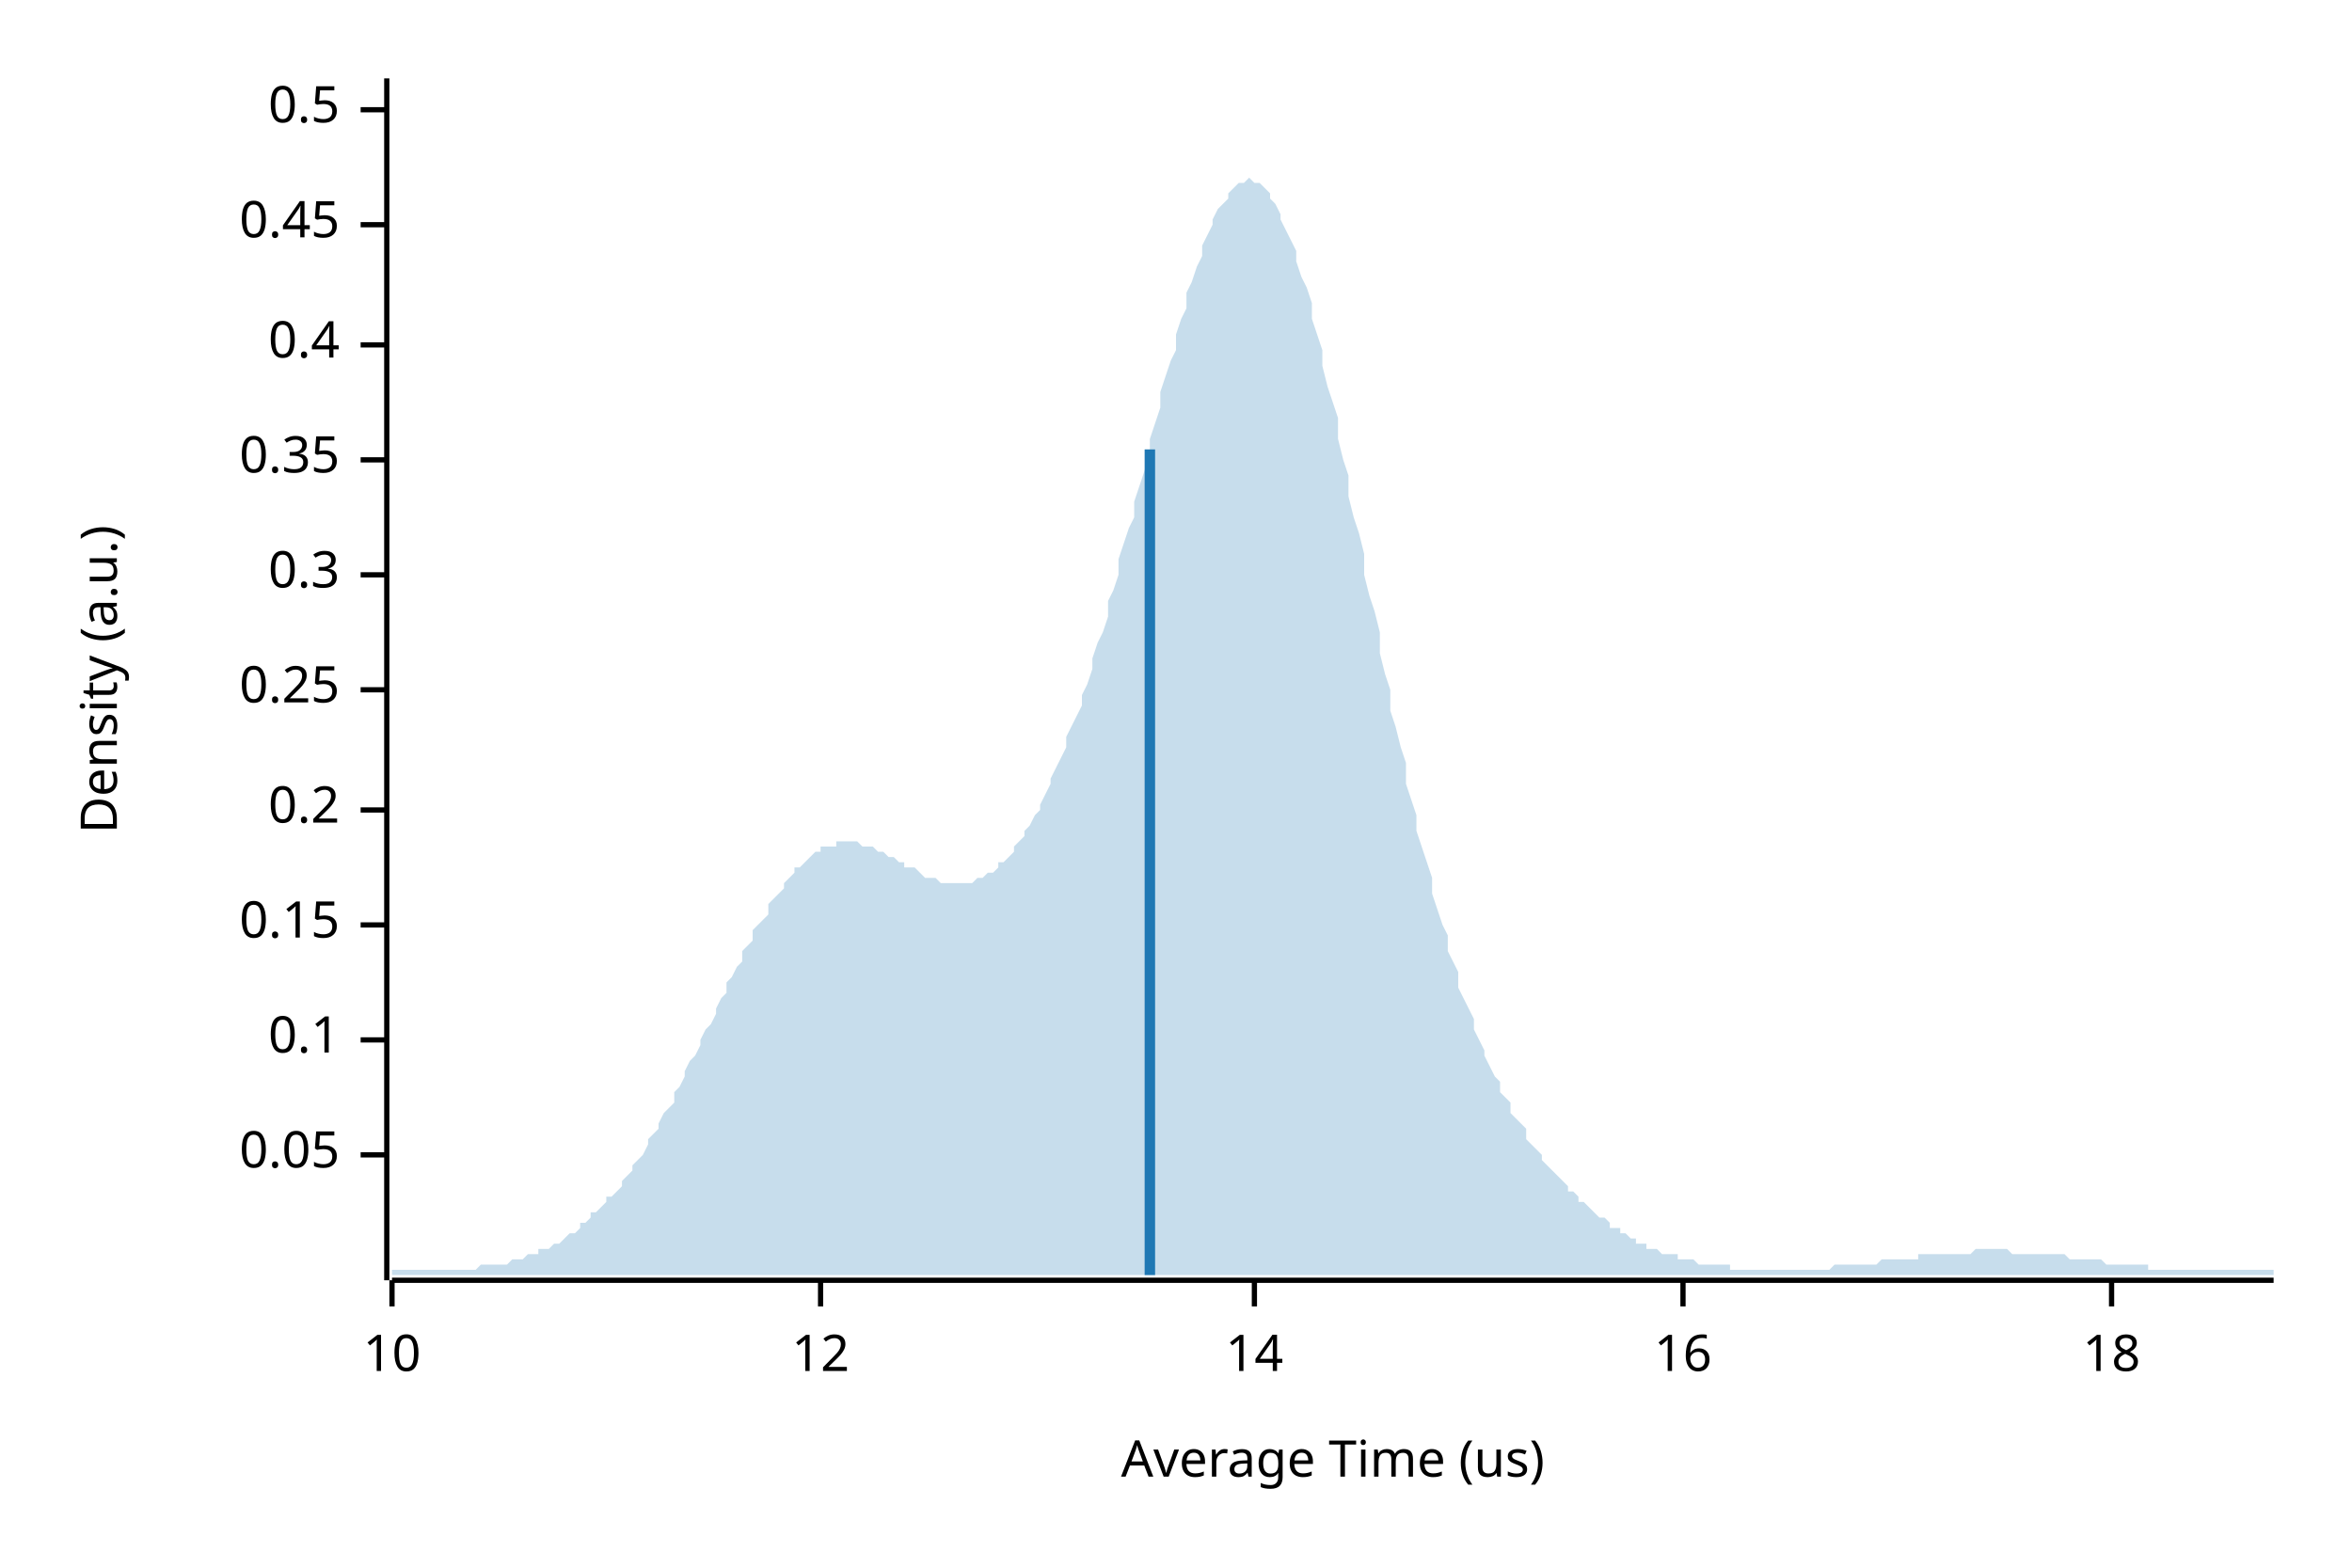
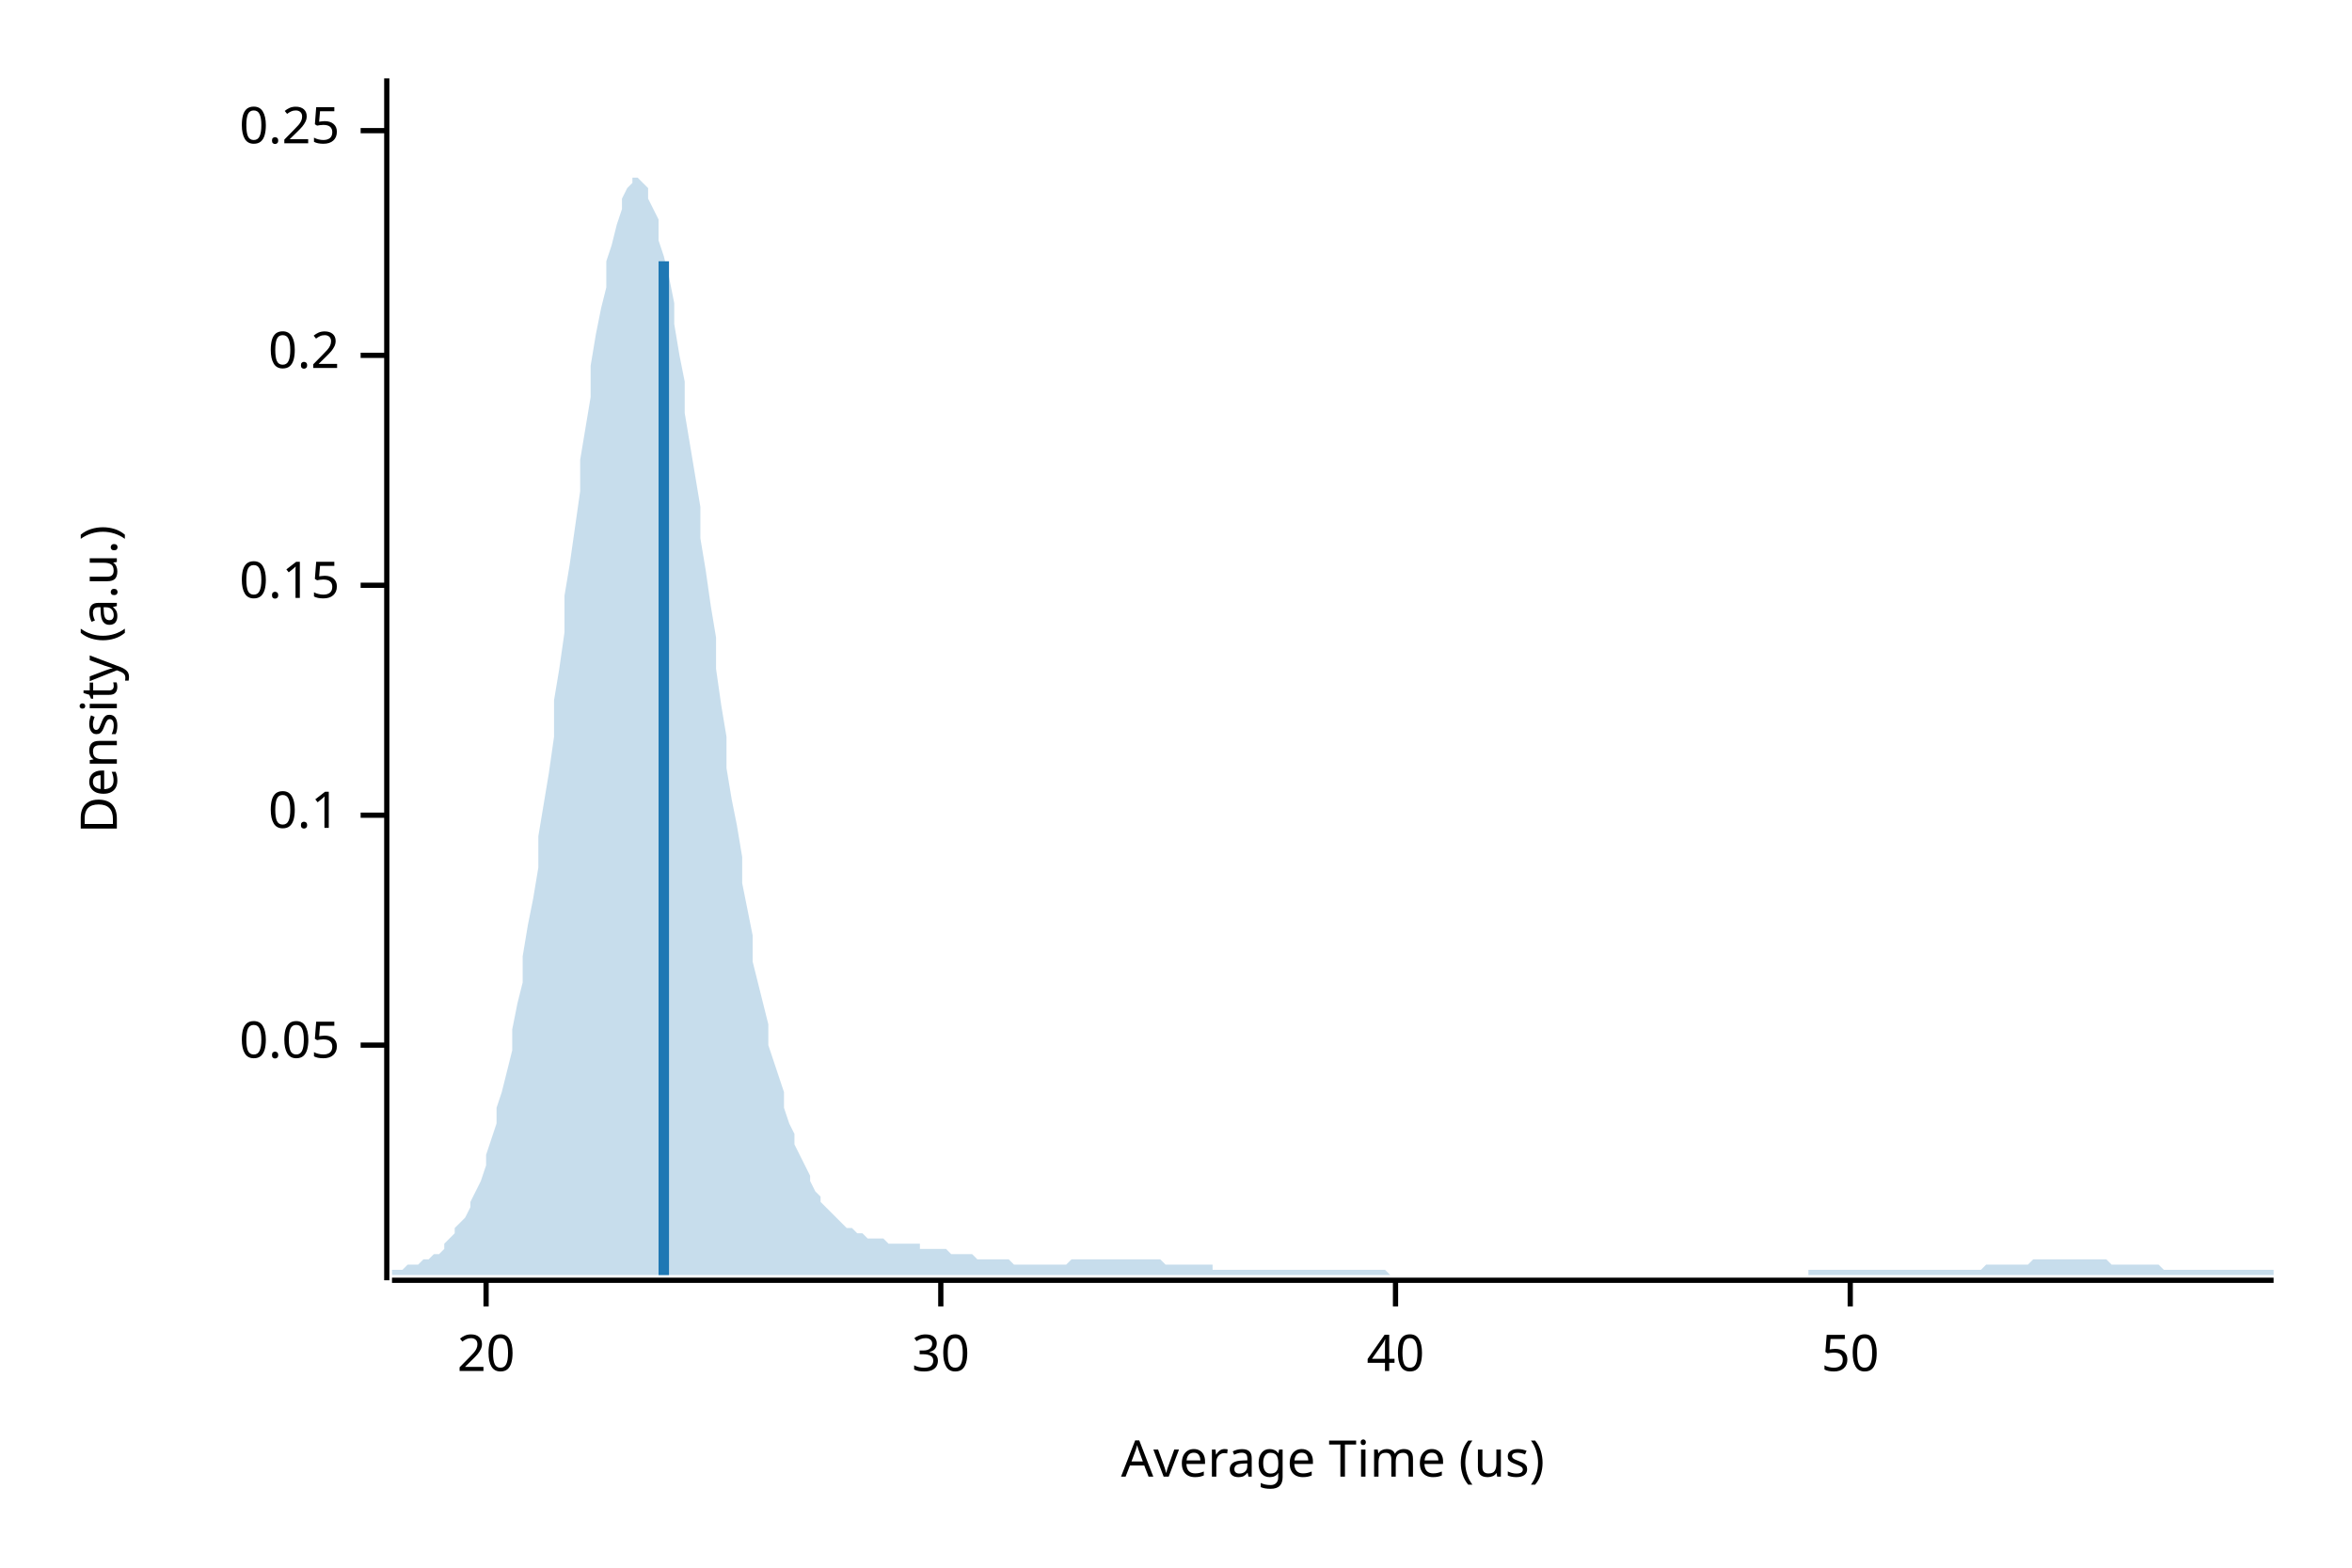
<svg xmlns="http://www.w3.org/2000/svg" width="450" height="300" viewBox="0 0 450 300">
  <text x="15" y="130" dy="0.76em" text-anchor="middle" font-family="sans-serif" font-size="9.677" opacity="1" fill="#000000" transform="rotate(270, 15, 130)">
Density (a.u.)
</text>
  <text x="255" y="285" dy="-0.5ex" text-anchor="middle" font-family="sans-serif" font-size="9.677" opacity="1" fill="#000000">
Average Time (us)
</text>
  <polyline fill="none" opacity="1" stroke="#000000" stroke-width="1" points="74,15 74,245 " />
-   <text x="65" y="221" dy="0.5ex" text-anchor="end" font-family="sans-serif" font-size="9.677" opacity="1" fill="#000000">
+   <text x="65" y="200" dy="0.5ex" text-anchor="end" font-family="sans-serif" font-size="9.677" opacity="1" fill="#000000">
0.05
</text>
-   <polyline fill="none" opacity="1" stroke="#000000" stroke-width="1" points="69,221 74,221 " />
-   <text x="65" y="199" dy="0.5ex" text-anchor="end" font-family="sans-serif" font-size="9.677" opacity="1" fill="#000000">
+   <polyline fill="none" opacity="1" stroke="#000000" stroke-width="1" points="69,200 74,200 " />
+   <text x="65" y="156" dy="0.5ex" text-anchor="end" font-family="sans-serif" font-size="9.677" opacity="1" fill="#000000">
0.1
</text>
-   <polyline fill="none" opacity="1" stroke="#000000" stroke-width="1" points="69,199 74,199 " />
-   <text x="65" y="177" dy="0.5ex" text-anchor="end" font-family="sans-serif" font-size="9.677" opacity="1" fill="#000000">
+   <polyline fill="none" opacity="1" stroke="#000000" stroke-width="1" points="69,156 74,156 " />
+   <text x="65" y="112" dy="0.5ex" text-anchor="end" font-family="sans-serif" font-size="9.677" opacity="1" fill="#000000">
0.15
</text>
-   <polyline fill="none" opacity="1" stroke="#000000" stroke-width="1" points="69,177 74,177 " />
-   <text x="65" y="155" dy="0.5ex" text-anchor="end" font-family="sans-serif" font-size="9.677" opacity="1" fill="#000000">
+   <polyline fill="none" opacity="1" stroke="#000000" stroke-width="1" points="69,112 74,112 " />
+   <text x="65" y="68" dy="0.5ex" text-anchor="end" font-family="sans-serif" font-size="9.677" opacity="1" fill="#000000">
0.2
</text>
-   <polyline fill="none" opacity="1" stroke="#000000" stroke-width="1" points="69,155 74,155 " />
-   <text x="65" y="132" dy="0.5ex" text-anchor="end" font-family="sans-serif" font-size="9.677" opacity="1" fill="#000000">
+   <polyline fill="none" opacity="1" stroke="#000000" stroke-width="1" points="69,68 74,68 " />
+   <text x="65" y="25" dy="0.5ex" text-anchor="end" font-family="sans-serif" font-size="9.677" opacity="1" fill="#000000">
0.25
</text>
-   <polyline fill="none" opacity="1" stroke="#000000" stroke-width="1" points="69,132 74,132 " />
-   <text x="65" y="110" dy="0.5ex" text-anchor="end" font-family="sans-serif" font-size="9.677" opacity="1" fill="#000000">
- 0.3
+   <polyline fill="none" opacity="1" stroke="#000000" stroke-width="1" points="69,25 74,25 " />
+   <polyline fill="none" opacity="1" stroke="#000000" stroke-width="1" points="75,245 435,245 " />
+   <text x="93" y="255" dy="0.76em" text-anchor="middle" font-family="sans-serif" font-size="9.677" opacity="1" fill="#000000">
+ 20
</text>
-   <polyline fill="none" opacity="1" stroke="#000000" stroke-width="1" points="69,110 74,110 " />
-   <text x="65" y="88" dy="0.5ex" text-anchor="end" font-family="sans-serif" font-size="9.677" opacity="1" fill="#000000">
- 0.35
+   <polyline fill="none" opacity="1" stroke="#000000" stroke-width="1" points="93,245 93,250 " />
+   <text x="180" y="255" dy="0.76em" text-anchor="middle" font-family="sans-serif" font-size="9.677" opacity="1" fill="#000000">
+ 30
</text>
-   <polyline fill="none" opacity="1" stroke="#000000" stroke-width="1" points="69,88 74,88 " />
-   <text x="65" y="66" dy="0.5ex" text-anchor="end" font-family="sans-serif" font-size="9.677" opacity="1" fill="#000000">
- 0.4
+   <polyline fill="none" opacity="1" stroke="#000000" stroke-width="1" points="180,245 180,250 " />
+   <text x="267" y="255" dy="0.76em" text-anchor="middle" font-family="sans-serif" font-size="9.677" opacity="1" fill="#000000">
+ 40
</text>
-   <polyline fill="none" opacity="1" stroke="#000000" stroke-width="1" points="69,66 74,66 " />
-   <text x="65" y="43" dy="0.5ex" text-anchor="end" font-family="sans-serif" font-size="9.677" opacity="1" fill="#000000">
- 0.45
+   <polyline fill="none" opacity="1" stroke="#000000" stroke-width="1" points="267,245 267,250 " />
+   <text x="354" y="255" dy="0.76em" text-anchor="middle" font-family="sans-serif" font-size="9.677" opacity="1" fill="#000000">
+ 50
</text>
-   <polyline fill="none" opacity="1" stroke="#000000" stroke-width="1" points="69,43 74,43 " />
-   <text x="65" y="21" dy="0.5ex" text-anchor="end" font-family="sans-serif" font-size="9.677" opacity="1" fill="#000000">
- 0.5
- </text>
-   <polyline fill="none" opacity="1" stroke="#000000" stroke-width="1" points="69,21 74,21 " />
-   <polyline fill="none" opacity="1" stroke="#000000" stroke-width="1" points="75,245 435,245 " />
-   <text x="75" y="255" dy="0.76em" text-anchor="middle" font-family="sans-serif" font-size="9.677" opacity="1" fill="#000000">
- 10
- </text>
-   <polyline fill="none" opacity="1" stroke="#000000" stroke-width="1" points="75,245 75,250 " />
-   <text x="157" y="255" dy="0.76em" text-anchor="middle" font-family="sans-serif" font-size="9.677" opacity="1" fill="#000000">
- 12
- </text>
-   <polyline fill="none" opacity="1" stroke="#000000" stroke-width="1" points="157,245 157,250 " />
-   <text x="240" y="255" dy="0.76em" text-anchor="middle" font-family="sans-serif" font-size="9.677" opacity="1" fill="#000000">
- 14
- </text>
-   <polyline fill="none" opacity="1" stroke="#000000" stroke-width="1" points="240,245 240,250 " />
-   <text x="322" y="255" dy="0.76em" text-anchor="middle" font-family="sans-serif" font-size="9.677" opacity="1" fill="#000000">
- 16
- </text>
-   <polyline fill="none" opacity="1" stroke="#000000" stroke-width="1" points="322,245 322,250 " />
-   <text x="404" y="255" dy="0.76em" text-anchor="middle" font-family="sans-serif" font-size="9.677" opacity="1" fill="#000000">
- 18
- </text>
-   <polyline fill="none" opacity="1" stroke="#000000" stroke-width="1" points="404,245 404,250 " />
-   <polygon opacity="0.25" fill="#1F78B4" points="75,243 75,243 76,243 77,243 77,243 78,243 79,243 80,243 80,243 81,243 82,243 82,243 83,243 84,243 85,243 85,243 86,243 87,243 87,243 88,243 89,243 90,243 90,243 91,243 92,242 93,242 93,242 94,242 95,242 95,242 96,242 97,242 98,241 98,241 99,241 100,241 100,241 101,240 102,240 103,240 103,239 104,239 105,239 106,238 106,238 107,238 108,237 108,237 109,236 110,236 111,235 111,234 112,234 113,233 113,232 114,232 115,231 116,230 116,229 117,229 118,228 119,227 119,226 120,225 121,224 121,223 122,222 123,221 124,219 124,218 125,217 126,216 126,215 127,213 128,212 129,211 129,209 130,208 131,206 131,205 132,203 133,202 134,200 134,199 135,197 136,196 137,194 137,193 138,191 139,190 139,188 140,187 141,185 142,184 142,182 143,181 144,180 144,178 145,177 146,176 147,175 147,173 148,172 149,171 150,170 150,169 151,168 152,167 152,166 153,166 154,165 155,164 155,164 156,163 157,163 157,162 158,162 159,162 160,162 160,161 161,161 162,161 163,161 163,161 164,161 165,162 165,162 166,162 167,162 168,163 168,163 169,163 170,164 170,164 171,164 172,165 173,165 173,166 174,166 175,166 176,167 176,167 177,168 178,168 178,168 179,168 180,169 181,169 181,169 182,169 183,169 183,169 184,169 185,169 186,169 186,169 187,168 188,168 188,168 189,167 190,167 191,166 191,165 192,165 193,164 194,163 194,162 195,161 196,160 196,159 197,158 198,156 199,155 199,154 200,152 201,150 201,149 202,147 203,145 204,143 204,141 205,139 206,137 207,135 207,133 208,131 209,128 209,126 210,123 211,121 212,118 212,115 213,113 214,110 214,107 215,104 216,101 217,99 217,96 218,93 219,90 220,87 220,84 221,81 222,78 222,75 223,72 224,69 225,67 225,64 226,61 227,59 227,56 228,54 229,51 230,49 230,47 231,45 232,43 232,42 233,40 234,39 235,38 235,37 236,36 237,35 238,35 238,35 239,34 240,35 240,35 241,35 242,36 243,37 243,38 244,39 245,41 245,42 246,44 247,46 248,48 248,50 249,53 250,55 251,58 251,61 252,64 253,67 253,70 254,74 255,77 256,80 256,84 257,88 258,91 258,95 259,99 260,102 261,106 261,110 262,114 263,117 264,121 264,125 265,129 266,132 266,136 267,139 268,143 269,146 269,150 270,153 271,156 271,159 272,162 273,165 274,168 274,171 275,174 276,177 277,179 277,182 278,184 279,186 279,189 280,191 281,193 282,195 282,197 283,199 284,201 284,202 285,204 286,206 287,207 287,209 288,210 289,211 289,213 290,214 291,215 292,216 292,218 293,219 294,220 295,221 295,222 296,223 297,224 297,224 298,225 299,226 300,227 300,228 301,228 302,229 302,230 303,230 304,231 305,232 305,232 306,233 307,233 308,234 308,235 309,235 310,235 310,236 311,236 312,237 313,237 313,238 314,238 315,238 315,239 316,239 317,239 318,240 318,240 319,240 320,240 321,240 321,241 322,241 323,241 323,241 324,241 325,242 326,242 326,242 327,242 328,242 328,242 329,242 330,242 331,242 331,243 332,243 333,243 333,243 334,243 335,243 336,243 336,243 337,243 338,243 339,243 339,243 340,243 341,243 341,243 342,243 343,243 344,243 344,243 345,243 346,243 346,243 347,243 348,243 349,243 349,243 350,243 351,242 352,242 352,242 353,242 354,242 354,242 355,242 356,242 357,242 357,242 358,242 359,242 359,242 360,241 361,241 362,241 362,241 363,241 364,241 365,241 365,241 366,241 367,241 367,240 368,240 369,240 370,240 370,240 371,240 372,240 372,240 373,240 374,240 375,240 375,240 376,240 377,240 378,239 378,239 379,239 380,239 380,239 381,239 382,239 383,239 383,239 384,239 385,240 385,240 386,240 387,240 388,240 388,240 389,240 390,240 390,240 391,240 392,240 393,240 393,240 394,240 395,240 396,241 396,241 397,241 398,241 398,241 399,241 400,241 401,241 401,241 402,241 403,242 403,242 404,242 405,242 406,242 406,242 407,242 408,242 409,242 409,242 410,242 411,242 411,243 412,243 413,243 414,243 414,243 415,243 416,243 416,243 417,243 418,243 419,243 419,243 420,243 421,243 422,243 422,243 423,243 424,243 424,243 425,243 426,243 427,243 427,243 428,243 429,243 429,243 430,243 431,243 432,243 432,243 433,243 434,243 435,243 435,244 75,244 " />
-   <polyline fill="none" opacity="1" stroke="#1F78B4" stroke-width="2" points="220,244 220,86 " />
+   <polyline fill="none" opacity="1" stroke="#000000" stroke-width="1" points="354,245 354,250 " />
+   <polygon opacity="0.25" fill="#1F78B4" points="75,243 75,243 76,243 77,243 77,243 78,242 79,242 80,242 80,242 81,241 82,241 82,241 83,240 84,240 85,239 85,238 86,237 87,236 87,235 88,234 89,233 90,231 90,230 91,228 92,226 93,223 93,221 94,218 95,215 95,212 96,209 97,205 98,201 98,197 99,192 100,188 100,183 101,177 102,172 103,166 103,160 104,154 105,148 106,141 106,134 107,128 108,121 108,114 109,108 110,101 111,94 111,88 112,82 113,76 113,70 114,64 115,59 116,55 116,50 117,47 118,43 119,40 119,38 120,36 121,35 121,34 122,34 123,35 124,36 124,38 125,40 126,42 126,46 127,49 128,53 129,58 129,62 130,68 131,73 131,79 132,85 133,91 134,97 134,103 135,109 136,116 137,122 137,128 138,135 139,141 139,147 140,153 141,158 142,164 142,169 143,174 144,179 144,184 145,188 146,192 147,196 147,200 148,203 149,206 150,209 150,212 151,215 152,217 152,219 153,221 154,223 155,225 155,226 156,228 157,229 157,230 158,231 159,232 160,233 160,233 161,234 162,235 163,235 163,235 164,236 165,236 165,236 166,237 167,237 168,237 168,237 169,237 170,238 170,238 171,238 172,238 173,238 173,238 174,238 175,238 176,238 176,239 177,239 178,239 178,239 179,239 180,239 181,239 181,239 182,240 183,240 183,240 184,240 185,240 186,240 186,240 187,241 188,241 188,241 189,241 190,241 191,241 191,241 192,241 193,241 194,242 194,242 195,242 196,242 196,242 197,242 198,242 199,242 199,242 200,242 201,242 201,242 202,242 203,242 204,242 204,242 205,241 206,241 207,241 207,241 208,241 209,241 209,241 210,241 211,241 212,241 212,241 213,241 214,241 214,241 215,241 216,241 217,241 217,241 218,241 219,241 220,241 220,241 221,241 222,241 222,241 223,242 224,242 225,242 225,242 226,242 227,242 227,242 228,242 229,242 230,242 230,242 231,242 232,242 232,243 233,243 234,243 235,243 235,243 236,243 237,243 238,243 238,243 239,243 240,243 240,243 241,243 242,243 243,243 243,243 244,243 245,243 245,243 246,243 247,243 248,243 248,243 249,243 250,243 251,243 251,243 252,243 253,243 253,243 254,243 255,243 256,243 256,243 257,243 258,243 258,243 259,243 260,243 261,243 261,243 262,243 263,243 264,243 264,243 265,243 266,244 266,244 267,244 268,244 269,244 269,244 270,244 271,244 271,244 272,244 273,244 274,244 274,244 275,244 276,244 277,244 277,244 278,244 279,244 279,244 280,244 281,244 282,244 282,244 283,244 284,244 284,244 285,244 286,244 287,244 287,244 288,244 289,244 289,244 290,244 291,244 292,244 292,244 293,244 294,244 295,244 295,244 296,244 297,244 297,244 298,244 299,244 300,244 300,244 301,244 302,244 302,244 303,244 304,244 305,244 305,244 306,244 307,244 308,244 308,244 309,244 310,244 310,244 311,244 312,244 313,244 313,244 314,244 315,244 315,244 316,244 317,244 318,244 318,244 319,244 320,244 321,244 321,244 322,244 323,244 323,244 324,244 325,244 326,244 326,244 327,244 328,244 328,244 329,244 330,244 331,244 331,244 332,244 333,244 333,244 334,244 335,244 336,244 336,244 337,244 338,244 339,244 339,244 340,244 341,244 341,244 342,244 343,244 344,244 344,244 345,244 346,244 346,243 347,243 348,243 349,243 349,243 350,243 351,243 352,243 352,243 353,243 354,243 354,243 355,243 356,243 357,243 357,243 358,243 359,243 359,243 360,243 361,243 362,243 362,243 363,243 364,243 365,243 365,243 366,243 367,243 367,243 368,243 369,243 370,243 370,243 371,243 372,243 372,243 373,243 374,243 375,243 375,243 376,243 377,243 378,243 378,243 379,243 380,242 380,242 381,242 382,242 383,242 383,242 384,242 385,242 385,242 386,242 387,242 388,242 388,242 389,241 390,241 390,241 391,241 392,241 393,241 393,241 394,241 395,241 396,241 396,241 397,241 398,241 398,241 399,241 400,241 401,241 401,241 402,241 403,241 403,241 404,242 405,242 406,242 406,242 407,242 408,242 409,242 409,242 410,242 411,242 411,242 412,242 413,242 414,243 414,243 415,243 416,243 416,243 417,243 418,243 419,243 419,243 420,243 421,243 422,243 422,243 423,243 424,243 424,243 425,243 426,243 427,243 427,243 428,243 429,243 429,243 430,243 431,243 432,243 432,243 433,243 434,243 435,243 435,244 75,244 " />
+   <polyline fill="none" opacity="1" stroke="#1F78B4" stroke-width="2" points="127,244 127,50 " />
</svg>
